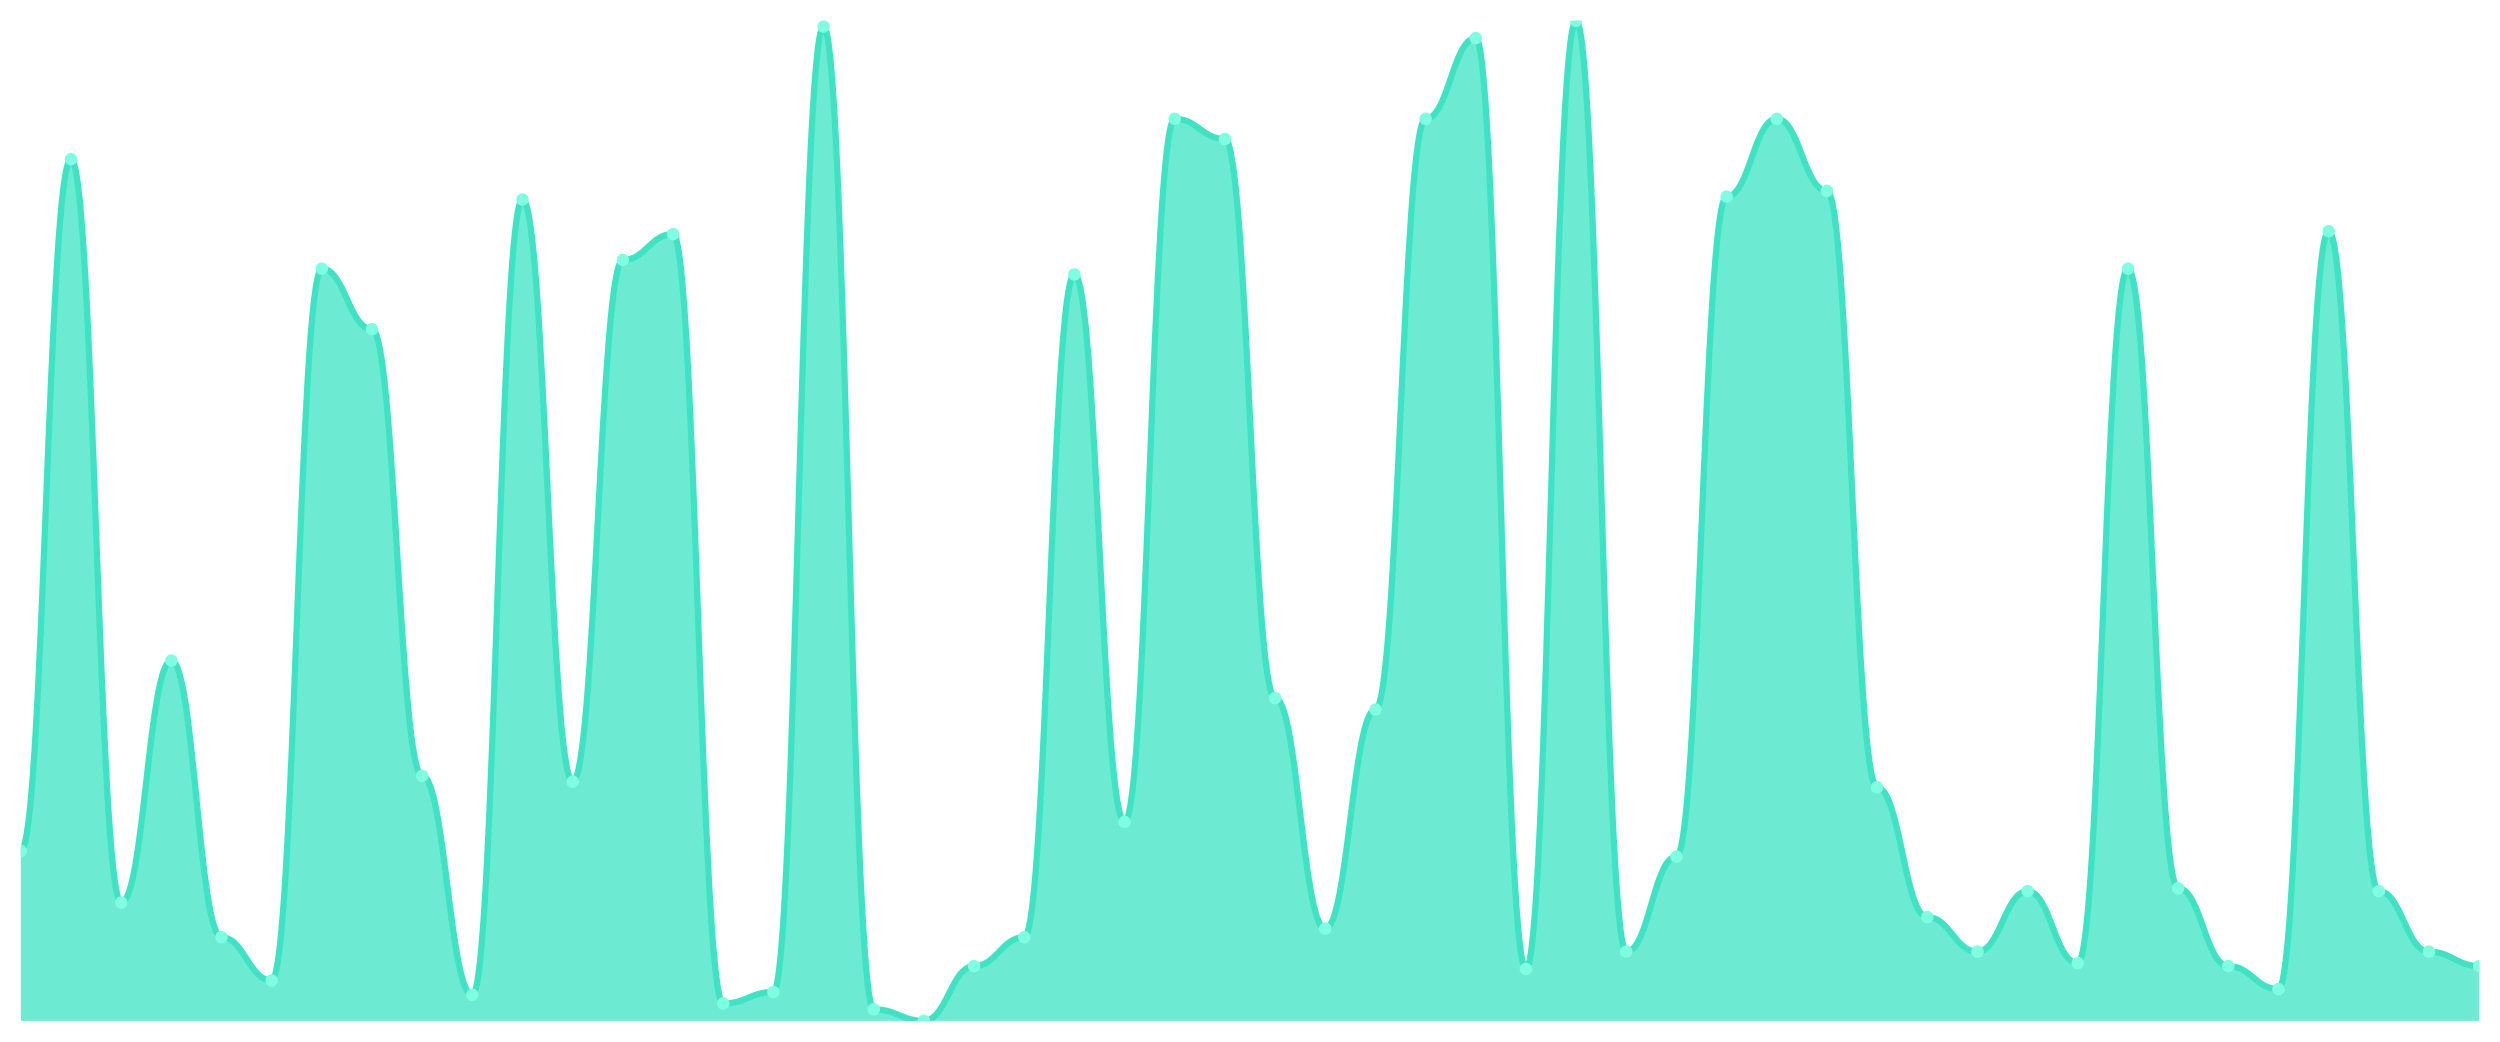
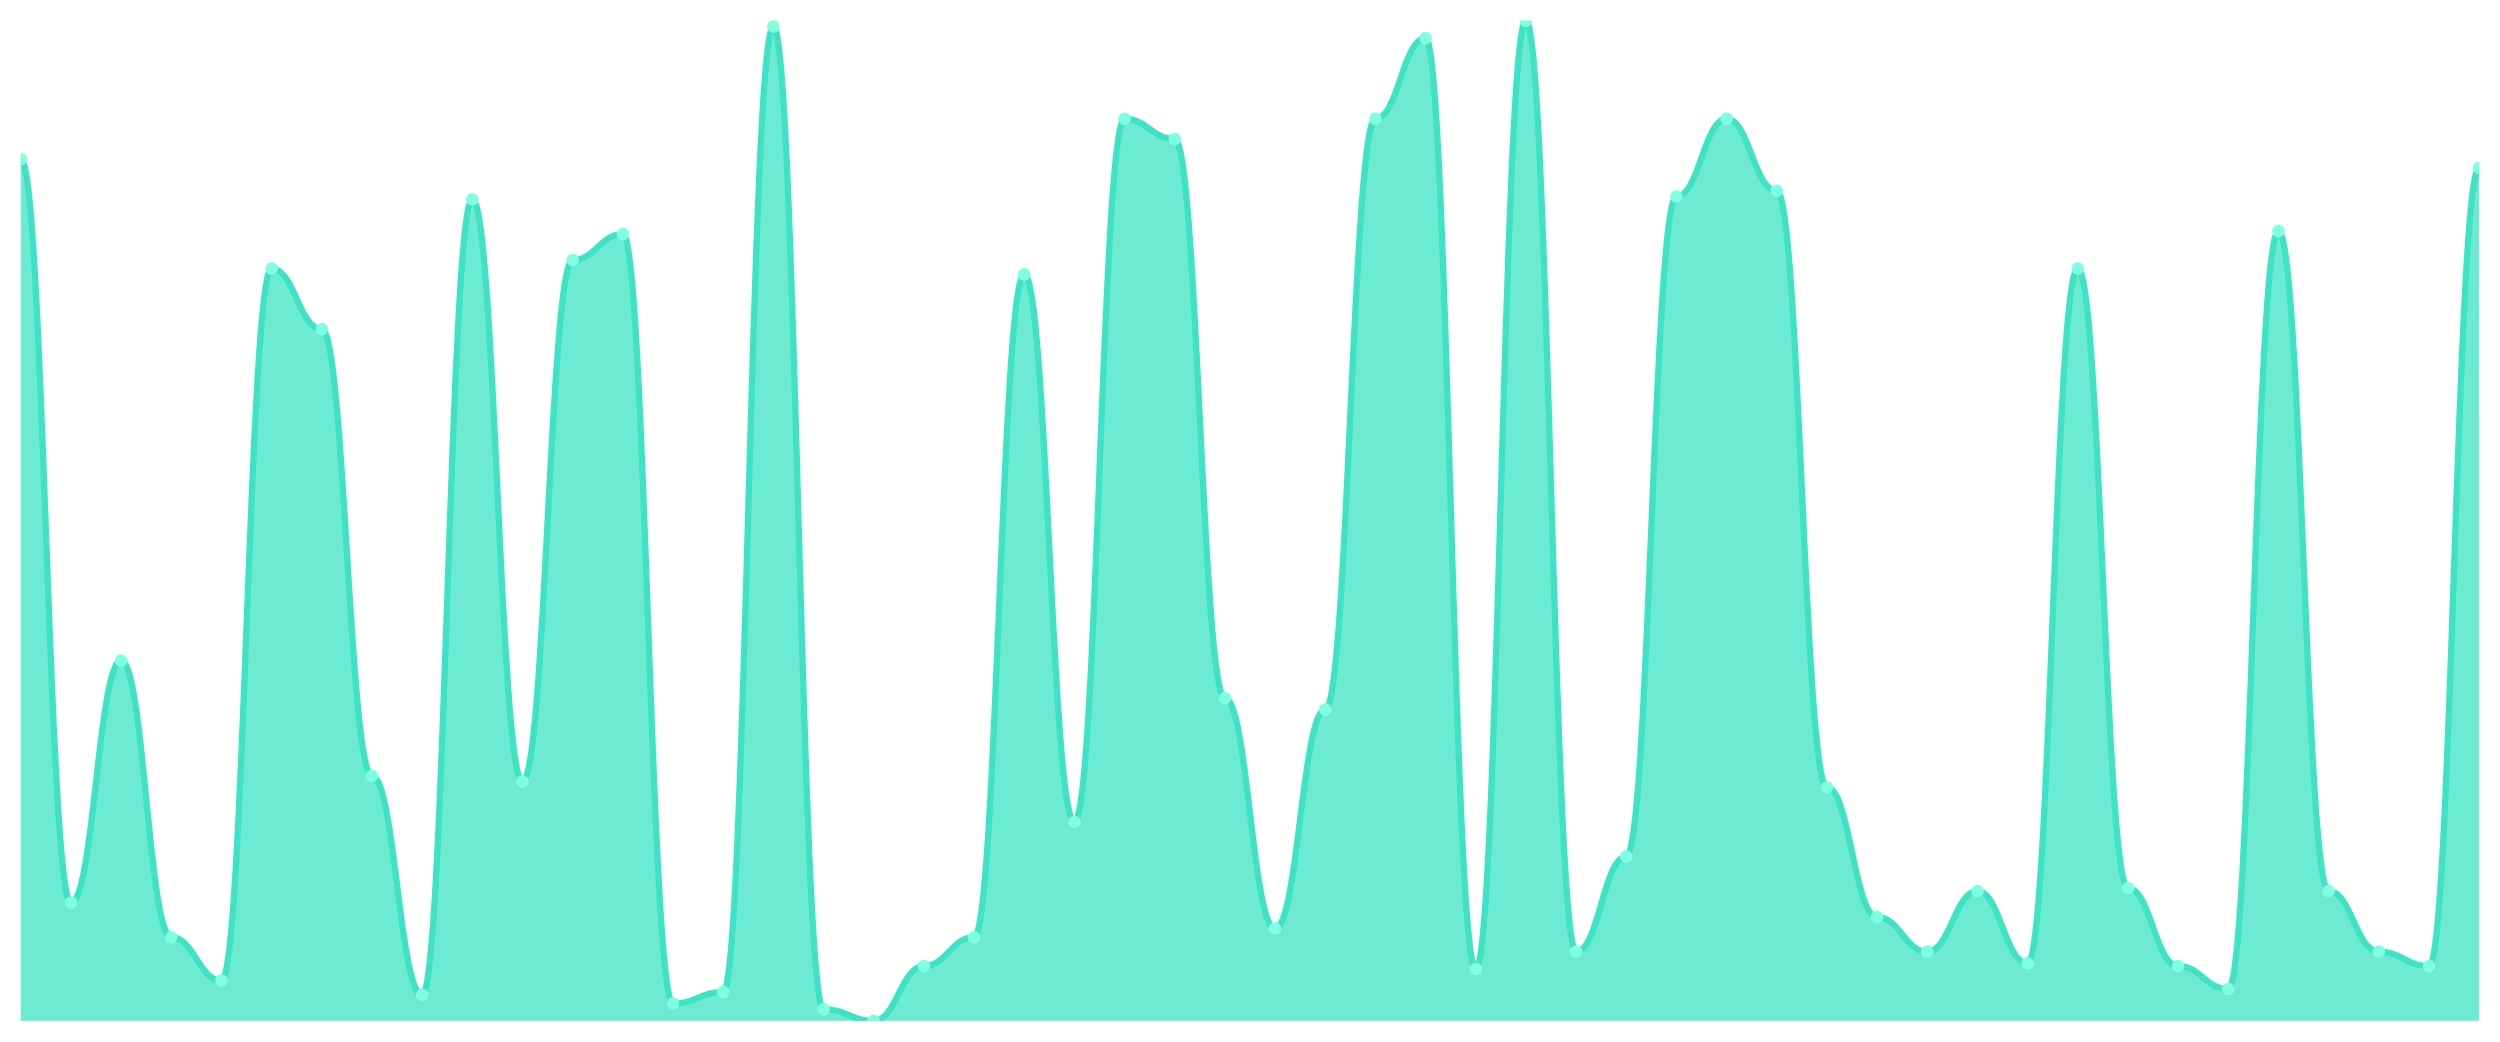
<svg xmlns="http://www.w3.org/2000/svg" viewBox="0 0 1200 500" width="1200" height="500">
  <defs>
    <clipPath id="c">
      <rect x="10" y="10" width="1180" height="480" />
    </clipPath>
  </defs>
  <rect width="1200" height="500" fill="none" />
  <g clip-path="url(#c)">
-     <path d="M 10,490 L 10,408.386 C 20.837,408.386 23.245,76.398 34.082,76.398 C 44.918,76.398 47.327,433.285 58.163,433.285 C 69,433.285 71.408,317.089 82.245,317.089 C 93.082,317.089 95.49,449.885 106.327,449.885 C 117.163,449.885 119.571,470.634 130.408,470.634 C 141.245,470.634 143.653,128.963 154.49,128.963 C 165.327,128.963 167.735,158.012 178.571,158.012 C 189.408,158.012 191.816,372.421 202.653,372.421 C 213.49,372.421 215.898,477.55 226.735,477.55 C 237.571,477.55 239.98,95.764 250.816,95.764 C 261.653,95.764 264.061,375.187 274.898,375.187 C 285.735,375.187 288.143,124.813 298.98,124.813 C 309.816,124.813 312.224,112.363 323.061,112.363 C 333.898,112.363 336.306,481.7 347.143,481.7 C 357.98,481.7 360.388,476.167 371.224,476.167 C 382.061,476.167 384.469,12.767 395.306,12.767 C 406.143,12.767 408.551,484.467 419.388,484.467 C 430.224,484.467 432.633,490 443.469,490 C 454.306,490 456.714,463.718 467.551,463.718 C 478.388,463.718 480.796,449.885 491.633,449.885 C 502.469,449.885 504.878,131.729 515.714,131.729 C 526.551,131.729 528.959,394.553 539.796,394.553 C 550.633,394.553 553.041,57.032 563.878,57.032 C 574.714,57.032 577.122,66.715 587.959,66.715 C 598.796,66.715 601.204,335.072 612.041,335.072 C 622.878,335.072 625.286,445.735 636.122,445.735 C 646.959,445.735 649.367,340.605 660.204,340.605 C 671.041,340.605 673.449,57.032 684.286,57.032 C 695.122,57.032 697.531,18.3 708.367,18.3 C 719.204,18.3 721.612,465.101 732.449,465.101 C 743.286,465.101 745.694,10 756.531,10 C 767.367,10 769.776,456.801 780.612,456.801 C 791.449,456.801 793.857,411.153 804.694,411.153 C 815.531,411.153 817.939,94.38 828.776,94.38 C 839.612,94.38 842.02,57.032 852.857,57.032 C 863.694,57.032 866.102,91.614 876.939,91.614 C 887.776,91.614 890.184,377.954 901.02,377.954 C 911.857,377.954 914.265,440.202 925.102,440.202 C 935.939,440.202 938.347,456.801 949.184,456.801 C 960.02,456.801 962.429,427.752 973.265,427.752 C 984.102,427.752 986.51,462.334 997.347,462.334 C 1008.184,462.334 1010.592,128.963 1021.429,128.963 C 1032.265,128.963 1034.673,426.369 1045.51,426.369 C 1056.347,426.369 1058.755,463.718 1069.592,463.718 C 1080.429,463.718 1082.837,474.784 1093.673,474.784 C 1104.51,474.784 1106.918,110.98 1117.755,110.98 C 1128.592,110.98 1131,427.752 1141.837,427.752 C 1152.673,427.752 1155.082,456.801 1165.918,456.801 C 1176.755,456.801 1179.163,463.718 1190,463.718 L 1190,490 Z" fill="rgba(61,227,195,0.75)" />
-     <path d="M 10,408.386 C 20.837,408.386 23.245,76.398 34.082,76.398 C 44.918,76.398 47.327,433.285 58.163,433.285 C 69,433.285 71.408,317.089 82.245,317.089 C 93.082,317.089 95.49,449.885 106.327,449.885 C 117.163,449.885 119.571,470.634 130.408,470.634 C 141.245,470.634 143.653,128.963 154.49,128.963 C 165.327,128.963 167.735,158.012 178.571,158.012 C 189.408,158.012 191.816,372.421 202.653,372.421 C 213.49,372.421 215.898,477.55 226.735,477.55 C 237.571,477.55 239.98,95.764 250.816,95.764 C 261.653,95.764 264.061,375.187 274.898,375.187 C 285.735,375.187 288.143,124.813 298.98,124.813 C 309.816,124.813 312.224,112.363 323.061,112.363 C 333.898,112.363 336.306,481.7 347.143,481.7 C 357.98,481.7 360.388,476.167 371.224,476.167 C 382.061,476.167 384.469,12.767 395.306,12.767 C 406.143,12.767 408.551,484.467 419.388,484.467 C 430.224,484.467 432.633,490 443.469,490 C 454.306,490 456.714,463.718 467.551,463.718 C 478.388,463.718 480.796,449.885 491.633,449.885 C 502.469,449.885 504.878,131.729 515.714,131.729 C 526.551,131.729 528.959,394.553 539.796,394.553 C 550.633,394.553 553.041,57.032 563.878,57.032 C 574.714,57.032 577.122,66.715 587.959,66.715 C 598.796,66.715 601.204,335.072 612.041,335.072 C 622.878,335.072 625.286,445.735 636.122,445.735 C 646.959,445.735 649.367,340.605 660.204,340.605 C 671.041,340.605 673.449,57.032 684.286,57.032 C 695.122,57.032 697.531,18.3 708.367,18.3 C 719.204,18.3 721.612,465.101 732.449,465.101 C 743.286,465.101 745.694,10 756.531,10 C 767.367,10 769.776,456.801 780.612,456.801 C 791.449,456.801 793.857,411.153 804.694,411.153 C 815.531,411.153 817.939,94.38 828.776,94.38 C 839.612,94.38 842.02,57.032 852.857,57.032 C 863.694,57.032 866.102,91.614 876.939,91.614 C 887.776,91.614 890.184,377.954 901.02,377.954 C 911.857,377.954 914.265,440.202 925.102,440.202 C 935.939,440.202 938.347,456.801 949.184,456.801 C 960.02,456.801 962.429,427.752 973.265,427.752 C 984.102,427.752 986.51,462.334 997.347,462.334 C 1008.184,462.334 1010.592,128.963 1021.429,128.963 C 1032.265,128.963 1034.673,426.369 1045.51,426.369 C 1056.347,426.369 1058.755,463.718 1069.592,463.718 C 1080.429,463.718 1082.837,474.784 1093.673,474.784 C 1104.51,474.784 1106.918,110.98 1117.755,110.98 C 1128.592,110.98 1131,427.752 1141.837,427.752 C 1152.673,427.752 1155.082,456.801 1165.918,456.801 C 1176.755,456.801 1179.163,463.718 1190,463.718" fill="none" stroke="#3de3c3" stroke-width="3" stroke-linecap="round" stroke-linejoin="round" />
-     <circle cx="10" cy="408.386" r="3" fill="#7fffe1" />
-     <circle cx="34.082" cy="76.398" r="3" fill="#7fffe1" />
-     <circle cx="58.163" cy="433.285" r="3" fill="#7fffe1" />
-     <circle cx="82.245" cy="317.089" r="3" fill="#7fffe1" />
-     <circle cx="106.327" cy="449.885" r="3" fill="#7fffe1" />
-     <circle cx="130.408" cy="470.634" r="3" fill="#7fffe1" />
-     <circle cx="154.49" cy="128.963" r="3" fill="#7fffe1" />
-     <circle cx="178.571" cy="158.012" r="3" fill="#7fffe1" />
-     <circle cx="202.653" cy="372.421" r="3" fill="#7fffe1" />
-     <circle cx="226.735" cy="477.55" r="3" fill="#7fffe1" />
-     <circle cx="250.816" cy="95.764" r="3" fill="#7fffe1" />
-     <circle cx="274.898" cy="375.187" r="3" fill="#7fffe1" />
-     <circle cx="298.98" cy="124.813" r="3" fill="#7fffe1" />
-     <circle cx="323.061" cy="112.363" r="3" fill="#7fffe1" />
-     <circle cx="347.143" cy="481.7" r="3" fill="#7fffe1" />
-     <circle cx="371.224" cy="476.167" r="3" fill="#7fffe1" />
-     <circle cx="395.306" cy="12.767" r="3" fill="#7fffe1" />
-     <circle cx="419.388" cy="484.467" r="3" fill="#7fffe1" />
-     <circle cx="443.469" cy="490" r="3" fill="#7fffe1" />
-     <circle cx="467.551" cy="463.718" r="3" fill="#7fffe1" />
-     <circle cx="491.633" cy="449.885" r="3" fill="#7fffe1" />
-     <circle cx="515.714" cy="131.729" r="3" fill="#7fffe1" />
-     <circle cx="539.796" cy="394.553" r="3" fill="#7fffe1" />
-     <circle cx="563.878" cy="57.032" r="3" fill="#7fffe1" />
-     <circle cx="587.959" cy="66.715" r="3" fill="#7fffe1" />
-     <circle cx="612.041" cy="335.072" r="3" fill="#7fffe1" />
-     <circle cx="636.122" cy="445.735" r="3" fill="#7fffe1" />
-     <circle cx="660.204" cy="340.605" r="3" fill="#7fffe1" />
-     <circle cx="684.286" cy="57.032" r="3" fill="#7fffe1" />
-     <circle cx="708.367" cy="18.3" r="3" fill="#7fffe1" />
-     <circle cx="732.449" cy="465.101" r="3" fill="#7fffe1" />
-     <circle cx="756.531" cy="10" r="3" fill="#7fffe1" />
-     <circle cx="780.612" cy="456.801" r="3" fill="#7fffe1" />
-     <circle cx="804.694" cy="411.153" r="3" fill="#7fffe1" />
-     <circle cx="828.776" cy="94.38" r="3" fill="#7fffe1" />
-     <circle cx="852.857" cy="57.032" r="3" fill="#7fffe1" />
-     <circle cx="876.939" cy="91.614" r="3" fill="#7fffe1" />
-     <circle cx="901.02" cy="377.954" r="3" fill="#7fffe1" />
-     <circle cx="925.102" cy="440.202" r="3" fill="#7fffe1" />
-     <circle cx="949.184" cy="456.801" r="3" fill="#7fffe1" />
-     <circle cx="973.265" cy="427.752" r="3" fill="#7fffe1" />
-     <circle cx="997.347" cy="462.334" r="3" fill="#7fffe1" />
-     <circle cx="1021.429" cy="128.963" r="3" fill="#7fffe1" />
-     <circle cx="1045.51" cy="426.369" r="3" fill="#7fffe1" />
-     <circle cx="1069.592" cy="463.718" r="3" fill="#7fffe1" />
-     <circle cx="1093.673" cy="474.784" r="3" fill="#7fffe1" />
-     <circle cx="1117.755" cy="110.98" r="3" fill="#7fffe1" />
-     <circle cx="1141.837" cy="427.752" r="3" fill="#7fffe1" />
-     <circle cx="1165.918" cy="456.801" r="3" fill="#7fffe1" />
-     <circle cx="1190" cy="463.718" r="3" fill="#7fffe1" />
+     <path d="M 10,490 L 10,76.398 C 20.837,76.398 23.245,433.285 34.082,433.285 C 44.918,433.285 47.327,317.089 58.163,317.089 C 69,317.089 71.408,449.885 82.245,449.885 C 93.082,449.885 95.49,470.634 106.327,470.634 C 117.163,470.634 119.571,128.963 130.408,128.963 C 141.245,128.963 143.653,158.012 154.49,158.012 C 165.327,158.012 167.735,372.421 178.571,372.421 C 189.408,372.421 191.816,477.55 202.653,477.55 C 213.49,477.55 215.898,95.764 226.735,95.764 C 237.571,95.764 239.98,375.187 250.816,375.187 C 261.653,375.187 264.061,124.813 274.898,124.813 C 285.735,124.813 288.143,112.363 298.98,112.363 C 309.816,112.363 312.224,481.7 323.061,481.7 C 333.898,481.7 336.306,476.167 347.143,476.167 C 357.98,476.167 360.388,12.767 371.224,12.767 C 382.061,12.767 384.469,484.467 395.306,484.467 C 406.143,484.467 408.551,490 419.388,490 C 430.224,490 432.633,463.718 443.469,463.718 C 454.306,463.718 456.714,449.885 467.551,449.885 C 478.388,449.885 480.796,131.729 491.633,131.729 C 502.469,131.729 504.878,394.553 515.714,394.553 C 526.551,394.553 528.959,57.032 539.796,57.032 C 550.633,57.032 553.041,66.715 563.878,66.715 C 574.714,66.715 577.122,335.072 587.959,335.072 C 598.796,335.072 601.204,445.735 612.041,445.735 C 622.878,445.735 625.286,340.605 636.122,340.605 C 646.959,340.605 649.367,57.032 660.204,57.032 C 671.041,57.032 673.449,18.3 684.286,18.3 C 695.122,18.3 697.531,465.101 708.367,465.101 C 719.204,465.101 721.612,10 732.449,10 C 743.286,10 745.694,456.801 756.531,456.801 C 767.367,456.801 769.776,411.153 780.612,411.153 C 791.449,411.153 793.857,94.38 804.694,94.38 C 815.531,94.38 817.939,57.032 828.776,57.032 C 839.612,57.032 842.02,91.614 852.857,91.614 C 863.694,91.614 866.102,377.954 876.939,377.954 C 887.776,377.954 890.184,440.202 901.02,440.202 C 911.857,440.202 914.265,456.801 925.102,456.801 C 935.939,456.801 938.347,427.752 949.184,427.752 C 960.02,427.752 962.429,462.334 973.265,462.334 C 984.102,462.334 986.51,128.963 997.347,128.963 C 1008.184,128.963 1010.592,426.369 1021.429,426.369 C 1032.265,426.369 1034.673,463.718 1045.51,463.718 C 1056.347,463.718 1058.755,474.784 1069.592,474.784 C 1080.429,474.784 1082.837,110.98 1093.673,110.98 C 1104.51,110.98 1106.918,427.752 1117.755,427.752 C 1128.592,427.752 1131,456.801 1141.837,456.801 C 1152.673,456.801 1155.082,463.718 1165.918,463.718 C 1176.755,463.718 1179.163,80.548 1190,80.548 L 1190,490 Z" fill="rgba(61,227,195,0.75)" />
+     <path d="M 10,76.398 C 20.837,76.398 23.245,433.285 34.082,433.285 C 44.918,433.285 47.327,317.089 58.163,317.089 C 69,317.089 71.408,449.885 82.245,449.885 C 93.082,449.885 95.49,470.634 106.327,470.634 C 117.163,470.634 119.571,128.963 130.408,128.963 C 141.245,128.963 143.653,158.012 154.49,158.012 C 165.327,158.012 167.735,372.421 178.571,372.421 C 189.408,372.421 191.816,477.55 202.653,477.55 C 213.49,477.55 215.898,95.764 226.735,95.764 C 237.571,95.764 239.98,375.187 250.816,375.187 C 261.653,375.187 264.061,124.813 274.898,124.813 C 285.735,124.813 288.143,112.363 298.98,112.363 C 309.816,112.363 312.224,481.7 323.061,481.7 C 333.898,481.7 336.306,476.167 347.143,476.167 C 357.98,476.167 360.388,12.767 371.224,12.767 C 382.061,12.767 384.469,484.467 395.306,484.467 C 406.143,484.467 408.551,490 419.388,490 C 430.224,490 432.633,463.718 443.469,463.718 C 454.306,463.718 456.714,449.885 467.551,449.885 C 478.388,449.885 480.796,131.729 491.633,131.729 C 502.469,131.729 504.878,394.553 515.714,394.553 C 526.551,394.553 528.959,57.032 539.796,57.032 C 550.633,57.032 553.041,66.715 563.878,66.715 C 574.714,66.715 577.122,335.072 587.959,335.072 C 598.796,335.072 601.204,445.735 612.041,445.735 C 622.878,445.735 625.286,340.605 636.122,340.605 C 646.959,340.605 649.367,57.032 660.204,57.032 C 671.041,57.032 673.449,18.3 684.286,18.3 C 695.122,18.3 697.531,465.101 708.367,465.101 C 719.204,465.101 721.612,10 732.449,10 C 743.286,10 745.694,456.801 756.531,456.801 C 767.367,456.801 769.776,411.153 780.612,411.153 C 791.449,411.153 793.857,94.38 804.694,94.38 C 815.531,94.38 817.939,57.032 828.776,57.032 C 839.612,57.032 842.02,91.614 852.857,91.614 C 863.694,91.614 866.102,377.954 876.939,377.954 C 887.776,377.954 890.184,440.202 901.02,440.202 C 911.857,440.202 914.265,456.801 925.102,456.801 C 935.939,456.801 938.347,427.752 949.184,427.752 C 960.02,427.752 962.429,462.334 973.265,462.334 C 984.102,462.334 986.51,128.963 997.347,128.963 C 1008.184,128.963 1010.592,426.369 1021.429,426.369 C 1032.265,426.369 1034.673,463.718 1045.51,463.718 C 1056.347,463.718 1058.755,474.784 1069.592,474.784 C 1080.429,474.784 1082.837,110.98 1093.673,110.98 C 1104.51,110.98 1106.918,427.752 1117.755,427.752 C 1128.592,427.752 1131,456.801 1141.837,456.801 C 1152.673,456.801 1155.082,463.718 1165.918,463.718 C 1176.755,463.718 1179.163,80.548 1190,80.548" fill="none" stroke="#3de3c3" stroke-width="3" stroke-linecap="round" stroke-linejoin="round" />
+     <circle cx="10" cy="76.398" r="3" fill="#7fffe1" />
+     <circle cx="34.082" cy="433.285" r="3" fill="#7fffe1" />
+     <circle cx="58.163" cy="317.089" r="3" fill="#7fffe1" />
+     <circle cx="82.245" cy="449.885" r="3" fill="#7fffe1" />
+     <circle cx="106.327" cy="470.634" r="3" fill="#7fffe1" />
+     <circle cx="130.408" cy="128.963" r="3" fill="#7fffe1" />
+     <circle cx="154.49" cy="158.012" r="3" fill="#7fffe1" />
+     <circle cx="178.571" cy="372.421" r="3" fill="#7fffe1" />
+     <circle cx="202.653" cy="477.55" r="3" fill="#7fffe1" />
+     <circle cx="226.735" cy="95.764" r="3" fill="#7fffe1" />
+     <circle cx="250.816" cy="375.187" r="3" fill="#7fffe1" />
+     <circle cx="274.898" cy="124.813" r="3" fill="#7fffe1" />
+     <circle cx="298.98" cy="112.363" r="3" fill="#7fffe1" />
+     <circle cx="323.061" cy="481.7" r="3" fill="#7fffe1" />
+     <circle cx="347.143" cy="476.167" r="3" fill="#7fffe1" />
+     <circle cx="371.224" cy="12.767" r="3" fill="#7fffe1" />
+     <circle cx="395.306" cy="484.467" r="3" fill="#7fffe1" />
+     <circle cx="419.388" cy="490" r="3" fill="#7fffe1" />
+     <circle cx="443.469" cy="463.718" r="3" fill="#7fffe1" />
+     <circle cx="467.551" cy="449.885" r="3" fill="#7fffe1" />
+     <circle cx="491.633" cy="131.729" r="3" fill="#7fffe1" />
+     <circle cx="515.714" cy="394.553" r="3" fill="#7fffe1" />
+     <circle cx="539.796" cy="57.032" r="3" fill="#7fffe1" />
+     <circle cx="563.878" cy="66.715" r="3" fill="#7fffe1" />
+     <circle cx="587.959" cy="335.072" r="3" fill="#7fffe1" />
+     <circle cx="612.041" cy="445.735" r="3" fill="#7fffe1" />
+     <circle cx="636.122" cy="340.605" r="3" fill="#7fffe1" />
+     <circle cx="660.204" cy="57.032" r="3" fill="#7fffe1" />
+     <circle cx="684.286" cy="18.3" r="3" fill="#7fffe1" />
+     <circle cx="708.367" cy="465.101" r="3" fill="#7fffe1" />
+     <circle cx="732.449" cy="10" r="3" fill="#7fffe1" />
+     <circle cx="756.531" cy="456.801" r="3" fill="#7fffe1" />
+     <circle cx="780.612" cy="411.153" r="3" fill="#7fffe1" />
+     <circle cx="804.694" cy="94.38" r="3" fill="#7fffe1" />
+     <circle cx="828.776" cy="57.032" r="3" fill="#7fffe1" />
+     <circle cx="852.857" cy="91.614" r="3" fill="#7fffe1" />
+     <circle cx="876.939" cy="377.954" r="3" fill="#7fffe1" />
+     <circle cx="901.02" cy="440.202" r="3" fill="#7fffe1" />
+     <circle cx="925.102" cy="456.801" r="3" fill="#7fffe1" />
+     <circle cx="949.184" cy="427.752" r="3" fill="#7fffe1" />
+     <circle cx="973.265" cy="462.334" r="3" fill="#7fffe1" />
+     <circle cx="997.347" cy="128.963" r="3" fill="#7fffe1" />
+     <circle cx="1021.429" cy="426.369" r="3" fill="#7fffe1" />
+     <circle cx="1045.51" cy="463.718" r="3" fill="#7fffe1" />
+     <circle cx="1069.592" cy="474.784" r="3" fill="#7fffe1" />
+     <circle cx="1093.673" cy="110.98" r="3" fill="#7fffe1" />
+     <circle cx="1117.755" cy="427.752" r="3" fill="#7fffe1" />
+     <circle cx="1141.837" cy="456.801" r="3" fill="#7fffe1" />
+     <circle cx="1165.918" cy="463.718" r="3" fill="#7fffe1" />
+     <circle cx="1190" cy="80.548" r="3" fill="#7fffe1" />
  </g>
</svg>
